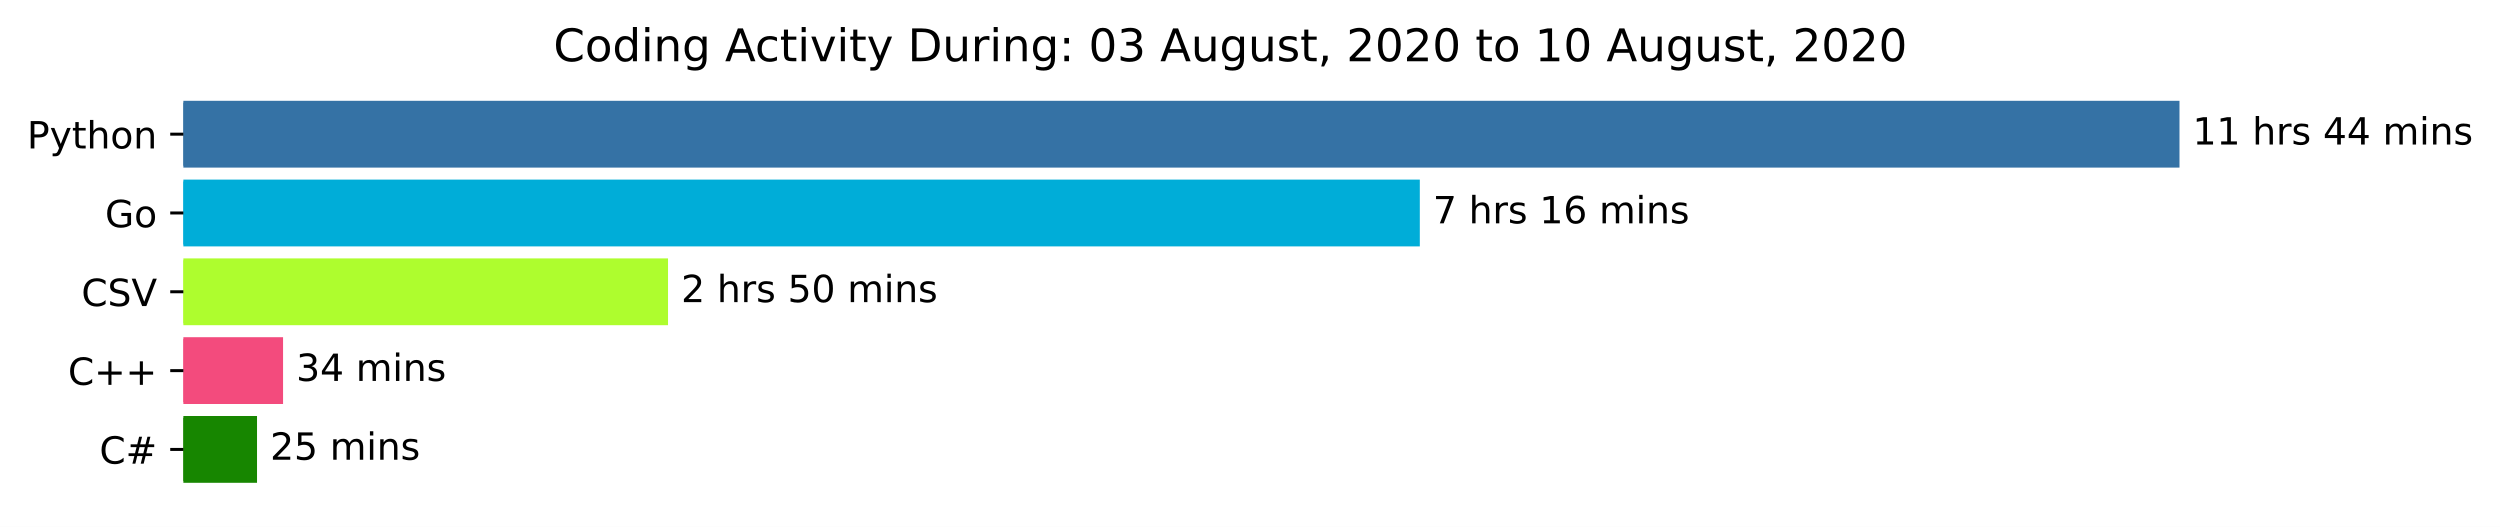
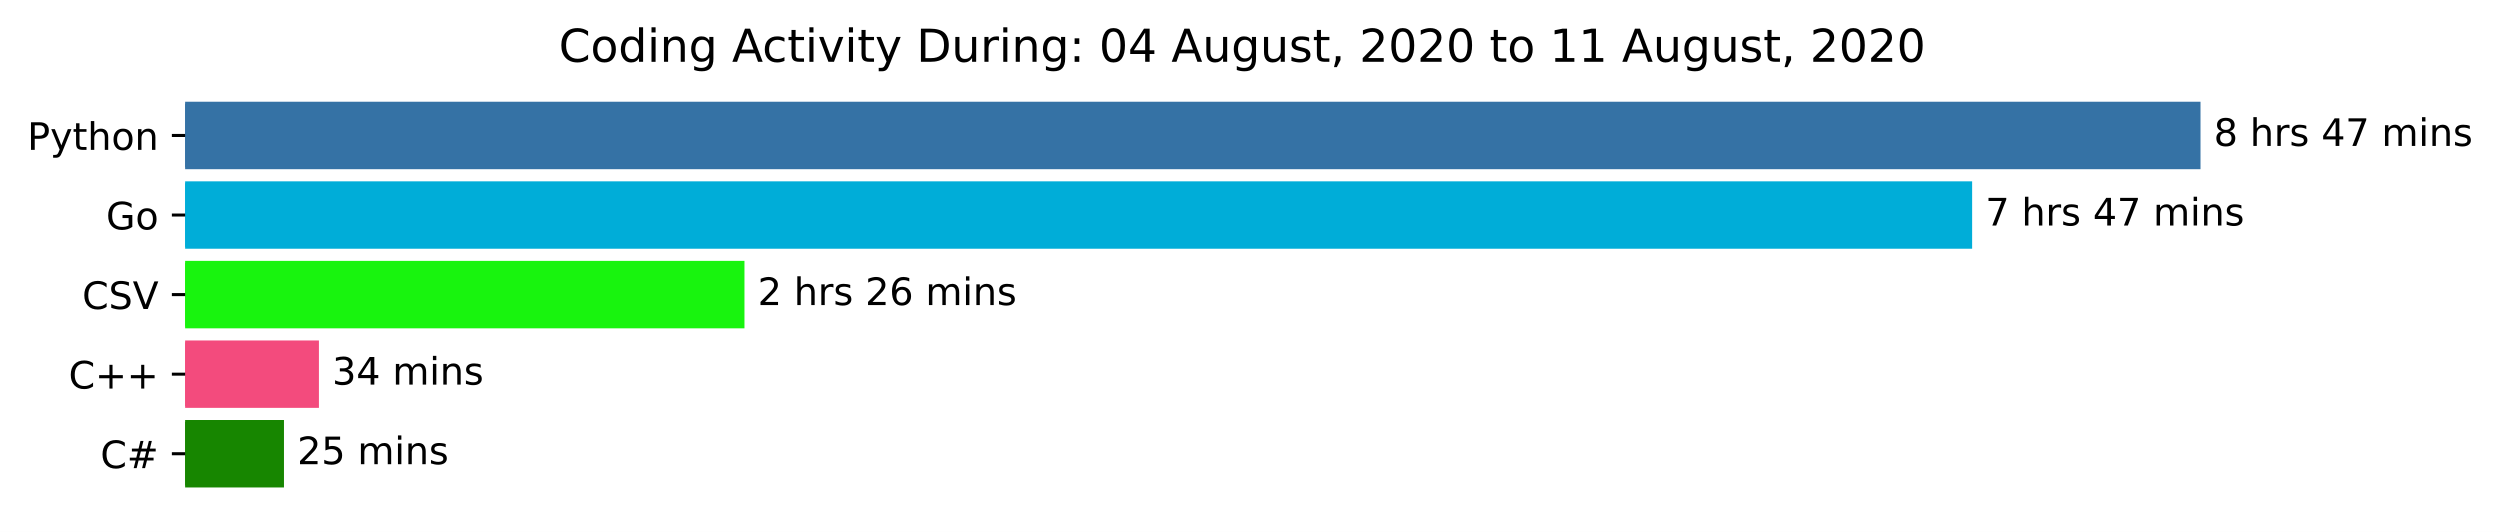
- <svg xmlns="http://www.w3.org/2000/svg" xmlns:xlink="http://www.w3.org/1999/xlink" height="140.398pt" version="1.1" viewBox="0 0 666.199 140.398" width="666.199pt">
+ <svg xmlns="http://www.w3.org/2000/svg" xmlns:xlink="http://www.w3.org/1999/xlink" height="140.398pt" version="1.1" viewBox="0 0 659.836 140.398" width="659.836pt">
  <defs>
    <style type="text/css">*{stroke-linecap:butt;stroke-linejoin:round;}</style>
  </defs>
  <g id="figure_1">
    <g id="patch_1">
-       <path d="M 0 140.398  L 666.199 140.398  L 666.199 0  L 0 0  z " style="fill:#ffffff;" />
+       <path d="M 0 140.398  L 659.836 140.398  L 659.836 0  L 0 0  z " style="fill:#ffffff;" />
    </g>
    <g id="axes_1">
      <g id="patch_2">
-         <path clip-path="url(#p8354c50b33)" d="M 48.862 27.358  L 580.291 27.358  L 580.291 44.158  L 48.862 44.158  z " style="fill:#3572a5;stroke:#3572a5;stroke-linejoin:miter;" />
+         <path clip-path="url(#p034fc33549)" d="M 48.862 27.358  L 580.291 27.358  L 580.291 44.158  L 48.862 44.158  z " style="fill:#3572a5;stroke:#3572a5;stroke-linejoin:miter;" />
      </g>
      <g id="patch_3">
-         <path clip-path="url(#p8354c50b33)" d="M 48.862 48.358  L 377.852 48.358  L 377.852 65.158  L 48.862 65.158  z " style="fill:#00add8;stroke:#00add8;stroke-linejoin:miter;" />
+         <path clip-path="url(#p034fc33549)" d="M 48.862 48.358  L 520.013 48.358  L 520.013 65.158  L 48.862 65.158  z " style="fill:#00add8;stroke:#00add8;stroke-linejoin:miter;" />
      </g>
      <g id="patch_4">
-         <path clip-path="url(#p8354c50b33)" d="M 48.862 69.358  L 177.515 69.358  L 177.515 86.158  L 48.862 86.158  z " style="fill:#aefd2e;stroke:#aefd2e;stroke-linejoin:miter;" />
+         <path clip-path="url(#p034fc33549)" d="M 48.862 69.358  L 195.989 69.358  L 195.989 86.158  L 48.862 86.158  z " style="fill:#18f40e;stroke:#18f40e;stroke-linejoin:miter;" />
      </g>
      <g id="patch_5">
-         <path clip-path="url(#p8354c50b33)" d="M 48.862 90.358  L 74.929 90.358  L 74.929 107.158  L 48.862 107.158  z " style="fill:#f34b7d;stroke:#f34b7d;stroke-linejoin:miter;" />
+         <path clip-path="url(#p034fc33549)" d="M 48.862 90.358  L 83.676 90.358  L 83.676 107.158  L 48.862 107.158  z " style="fill:#f34b7d;stroke:#f34b7d;stroke-linejoin:miter;" />
      </g>
      <g id="patch_6">
-         <path clip-path="url(#p8354c50b33)" d="M 48.862 111.358  L 67.992 111.358  L 67.992 128.158  L 48.862 128.158  z " style="fill:#178600;stroke:#178600;stroke-linejoin:miter;" />
+         <path clip-path="url(#p034fc33549)" d="M 48.862 111.358  L 74.45 111.358  L 74.45 128.158  L 48.862 128.158  z " style="fill:#178600;stroke:#178600;stroke-linejoin:miter;" />
      </g>
      <g id="matplotlib.axis_1" />
      <g id="matplotlib.axis_2">
        <g id="ytick_1">
          <g id="line2d_1">
            <defs>
-               <path d="M 0 0  L -3.5 0  " id="mb9d4841ea1" style="stroke:#000000;stroke-width:0.8;" />
+               <path d="M 0 0  L -3.5 0  " id="m3a166984c5" style="stroke:#000000;stroke-width:0.8;" />
            </defs>
            <g>
-               <use style="stroke:#000000;stroke-width:0.8;" x="48.862" xlink:href="#mb9d4841ea1" y="35.758" />
+               <use style="stroke:#000000;stroke-width:0.8;" x="48.862" xlink:href="#m3a166984c5" y="35.758" />
            </g>
          </g>
          <g id="text_1">
            <g transform="translate(7.2 39.55734)scale(0.1 -0.1)">
              <defs>
                <path d="M 19.672 64.797  L 19.672 37.406  L 32.078 37.406  Q 38.969 37.406 42.719 40.969  Q 46.484 44.531 46.484 51.125  Q 46.484 57.672 42.719 61.234  Q 38.969 64.797 32.078 64.797  z M 9.812 72.906  L 32.078 72.906  Q 44.344 72.906 50.609 67.359  Q 56.891 61.812 56.891 51.125  Q 56.891 40.328 50.609 34.812  Q 44.344 29.297 32.078 29.297  L 19.672 29.297  L 19.672 0  L 9.812 0  z " id="DejaVuSans-80" />
                <path d="M 32.172 -5.078  Q 28.375 -14.844 24.75 -17.812  Q 21.141 -20.797 15.094 -20.797  L 7.906 -20.797  L 7.906 -13.281  L 13.188 -13.281  Q 16.891 -13.281 18.938 -11.516  Q 21 -9.766 23.484 -3.219  L 25.094 0.875  L 2.984 54.688  L 12.5 54.688  L 29.594 11.922  L 46.688 54.688  L 56.203 54.688  z " id="DejaVuSans-121" />
                <path d="M 18.312 70.219  L 18.312 54.688  L 36.812 54.688  L 36.812 47.703  L 18.312 47.703  L 18.312 18.016  Q 18.312 11.328 20.141 9.422  Q 21.969 7.516 27.594 7.516  L 36.812 7.516  L 36.812 0  L 27.594 0  Q 17.188 0 13.234 3.875  Q 9.281 7.766 9.281 18.016  L 9.281 47.703  L 2.688 47.703  L 2.688 54.688  L 9.281 54.688  L 9.281 70.219  z " id="DejaVuSans-116" />
                <path d="M 54.891 33.016  L 54.891 0  L 45.906 0  L 45.906 32.719  Q 45.906 40.484 42.875 44.328  Q 39.844 48.188 33.797 48.188  Q 26.516 48.188 22.312 43.547  Q 18.109 38.922 18.109 30.906  L 18.109 0  L 9.078 0  L 9.078 75.984  L 18.109 75.984  L 18.109 46.188  Q 21.344 51.125 25.703 53.562  Q 30.078 56 35.797 56  Q 45.219 56 50.047 50.172  Q 54.891 44.344 54.891 33.016  z " id="DejaVuSans-104" />
                <path d="M 30.609 48.391  Q 23.391 48.391 19.188 42.75  Q 14.984 37.109 14.984 27.297  Q 14.984 17.484 19.156 11.844  Q 23.344 6.203 30.609 6.203  Q 37.797 6.203 41.984 11.859  Q 46.188 17.531 46.188 27.297  Q 46.188 37.016 41.984 42.703  Q 37.797 48.391 30.609 48.391  z M 30.609 56  Q 42.328 56 49.016 48.375  Q 55.719 40.766 55.719 27.297  Q 55.719 13.875 49.016 6.219  Q 42.328 -1.422 30.609 -1.422  Q 18.844 -1.422 12.172 6.219  Q 5.516 13.875 5.516 27.297  Q 5.516 40.766 12.172 48.375  Q 18.844 56 30.609 56  z " id="DejaVuSans-111" />
                <path d="M 54.891 33.016  L 54.891 0  L 45.906 0  L 45.906 32.719  Q 45.906 40.484 42.875 44.328  Q 39.844 48.188 33.797 48.188  Q 26.516 48.188 22.312 43.547  Q 18.109 38.922 18.109 30.906  L 18.109 0  L 9.078 0  L 9.078 54.688  L 18.109 54.688  L 18.109 46.188  Q 21.344 51.125 25.703 53.562  Q 30.078 56 35.797 56  Q 45.219 56 50.047 50.172  Q 54.891 44.344 54.891 33.016  z " id="DejaVuSans-110" />
              </defs>
              <use xlink:href="#DejaVuSans-80" />
              <use x="60.303" xlink:href="#DejaVuSans-121" />
              <use x="119.482" xlink:href="#DejaVuSans-116" />
              <use x="158.691" xlink:href="#DejaVuSans-104" />
              <use x="222.07" xlink:href="#DejaVuSans-111" />
              <use x="283.252" xlink:href="#DejaVuSans-110" />
            </g>
          </g>
        </g>
        <g id="ytick_2">
          <g id="line2d_2">
            <g>
-               <use style="stroke:#000000;stroke-width:0.8;" x="48.862" xlink:href="#mb9d4841ea1" y="56.758" />
+               <use style="stroke:#000000;stroke-width:0.8;" x="48.862" xlink:href="#m3a166984c5" y="56.758" />
            </g>
          </g>
          <g id="text_2">
            <g transform="translate(27.99531 60.55734)scale(0.1 -0.1)">
              <defs>
                <path d="M 59.516 10.406  L 59.516 29.984  L 43.406 29.984  L 43.406 38.094  L 69.281 38.094  L 69.281 6.781  Q 63.578 2.734 56.688 0.656  Q 49.812 -1.422 42 -1.422  Q 24.906 -1.422 15.25 8.562  Q 5.609 18.562 5.609 36.375  Q 5.609 54.25 15.25 64.234  Q 24.906 74.219 42 74.219  Q 49.125 74.219 55.547 72.453  Q 61.969 70.703 67.391 67.281  L 67.391 56.781  Q 61.922 61.422 55.766 63.766  Q 49.609 66.109 42.828 66.109  Q 29.438 66.109 22.719 58.641  Q 16.016 51.172 16.016 36.375  Q 16.016 21.625 22.719 14.156  Q 29.438 6.688 42.828 6.688  Q 48.047 6.688 52.141 7.594  Q 56.25 8.5 59.516 10.406  z " id="DejaVuSans-71" />
              </defs>
              <use xlink:href="#DejaVuSans-71" />
              <use x="77.49" xlink:href="#DejaVuSans-111" />
            </g>
          </g>
        </g>
        <g id="ytick_3">
          <g id="line2d_3">
            <g>
-               <use style="stroke:#000000;stroke-width:0.8;" x="48.862" xlink:href="#mb9d4841ea1" y="77.758" />
+               <use style="stroke:#000000;stroke-width:0.8;" x="48.862" xlink:href="#m3a166984c5" y="77.758" />
            </g>
          </g>
          <g id="text_3">
            <g transform="translate(21.69063 81.55734)scale(0.1 -0.1)">
              <defs>
                <path d="M 64.406 67.281  L 64.406 56.891  Q 59.422 61.531 53.781 63.812  Q 48.141 66.109 41.797 66.109  Q 29.297 66.109 22.656 58.469  Q 16.016 50.828 16.016 36.375  Q 16.016 21.969 22.656 14.328  Q 29.297 6.688 41.797 6.688  Q 48.141 6.688 53.781 8.984  Q 59.422 11.281 64.406 15.922  L 64.406 5.609  Q 59.234 2.094 53.438 0.328  Q 47.656 -1.422 41.219 -1.422  Q 24.656 -1.422 15.125 8.703  Q 5.609 18.844 5.609 36.375  Q 5.609 53.953 15.125 64.078  Q 24.656 74.219 41.219 74.219  Q 47.75 74.219 53.531 72.484  Q 59.328 70.75 64.406 67.281  z " id="DejaVuSans-67" />
                <path d="M 53.516 70.516  L 53.516 60.891  Q 47.906 63.578 42.922 64.891  Q 37.938 66.219 33.297 66.219  Q 25.25 66.219 20.875 63.094  Q 16.5 59.969 16.5 54.203  Q 16.5 49.359 19.406 46.891  Q 22.312 44.438 30.422 42.922  L 36.375 41.703  Q 47.406 39.594 52.656 34.297  Q 57.906 29 57.906 20.125  Q 57.906 9.516 50.797 4.047  Q 43.703 -1.422 29.984 -1.422  Q 24.812 -1.422 18.969 -0.25  Q 13.141 0.922 6.891 3.219  L 6.891 13.375  Q 12.891 10.016 18.656 8.297  Q 24.422 6.594 29.984 6.594  Q 38.422 6.594 43.016 9.906  Q 47.609 13.234 47.609 19.391  Q 47.609 24.75 44.312 27.781  Q 41.016 30.812 33.5 32.328  L 27.484 33.5  Q 16.453 35.688 11.516 40.375  Q 6.594 45.062 6.594 53.422  Q 6.594 63.094 13.406 68.656  Q 20.219 74.219 32.172 74.219  Q 37.312 74.219 42.625 73.281  Q 47.953 72.359 53.516 70.516  z " id="DejaVuSans-83" />
                <path d="M 28.609 0  L 0.781 72.906  L 11.078 72.906  L 34.188 11.531  L 57.328 72.906  L 67.578 72.906  L 39.797 0  z " id="DejaVuSans-86" />
              </defs>
              <use xlink:href="#DejaVuSans-67" />
              <use x="69.824" xlink:href="#DejaVuSans-83" />
              <use x="133.301" xlink:href="#DejaVuSans-86" />
            </g>
          </g>
        </g>
        <g id="ytick_4">
          <g id="line2d_4">
            <g>
-               <use style="stroke:#000000;stroke-width:0.8;" x="48.862" xlink:href="#mb9d4841ea1" y="98.758" />
+               <use style="stroke:#000000;stroke-width:0.8;" x="48.862" xlink:href="#m3a166984c5" y="98.758" />
            </g>
          </g>
          <g id="text_4">
            <g transform="translate(18.12031 102.5573)scale(0.1 -0.1)">
              <defs>
                <path d="M 46 62.703  L 46 35.5  L 73.188 35.5  L 73.188 27.203  L 46 27.203  L 46 0  L 37.797 0  L 37.797 27.203  L 10.594 27.203  L 10.594 35.5  L 37.797 35.5  L 37.797 62.703  z " id="DejaVuSans-43" />
              </defs>
              <use xlink:href="#DejaVuSans-67" />
              <use x="69.824" xlink:href="#DejaVuSans-43" />
              <use x="153.613" xlink:href="#DejaVuSans-43" />
            </g>
          </g>
        </g>
        <g id="ytick_5">
          <g id="line2d_5">
            <g>
-               <use style="stroke:#000000;stroke-width:0.8;" x="48.862" xlink:href="#mb9d4841ea1" y="119.758" />
+               <use style="stroke:#000000;stroke-width:0.8;" x="48.862" xlink:href="#m3a166984c5" y="119.758" />
            </g>
          </g>
          <g id="text_5">
            <g transform="translate(26.5 123.5573)scale(0.1 -0.1)">
              <defs>
                <path d="M 51.125 44  L 36.922 44  L 32.812 27.688  L 47.125 27.688  z M 43.797 71.781  L 38.719 51.516  L 52.984 51.516  L 58.109 71.781  L 65.922 71.781  L 60.891 51.516  L 76.125 51.516  L 76.125 44  L 58.984 44  L 54.984 27.688  L 70.516 27.688  L 70.516 20.219  L 53.078 20.219  L 48 0  L 40.188 0  L 45.219 20.219  L 30.906 20.219  L 25.875 0  L 18.016 0  L 23.094 20.219  L 7.719 20.219  L 7.719 27.688  L 24.906 27.688  L 29 44  L 13.281 44  L 13.281 51.516  L 30.906 51.516  L 35.891 71.781  z " id="DejaVuSans-35" />
              </defs>
              <use xlink:href="#DejaVuSans-67" />
              <use x="69.824" xlink:href="#DejaVuSans-35" />
            </g>
          </g>
        </g>
      </g>
      <g id="text_6">
        <g transform="translate(584.2911 38.5175)scale(0.1 -0.1)">
          <defs>
-             <path d="M 12.406 8.297  L 28.516 8.297  L 28.516 63.922  L 10.984 60.406  L 10.984 69.391  L 28.422 72.906  L 38.281 72.906  L 38.281 8.297  L 54.391 8.297  L 54.391 0  L 12.406 0  z " id="DejaVuSans-49" />
+             <path d="M 31.781 34.625  Q 24.75 34.625 20.719 30.859  Q 16.703 27.094 16.703 20.516  Q 16.703 13.922 20.719 10.156  Q 24.75 6.391 31.781 6.391  Q 38.812 6.391 42.859 10.172  Q 46.922 13.969 46.922 20.516  Q 46.922 27.094 42.891 30.859  Q 38.875 34.625 31.781 34.625  z M 21.922 38.812  Q 15.578 40.375 12.031 44.719  Q 8.5 49.078 8.5 55.328  Q 8.5 64.062 14.719 69.141  Q 20.953 74.219 31.781 74.219  Q 42.672 74.219 48.875 69.141  Q 55.078 64.062 55.078 55.328  Q 55.078 49.078 51.531 44.719  Q 48 40.375 41.703 38.812  Q 48.828 37.156 52.797 32.312  Q 56.781 27.484 56.781 20.516  Q 56.781 9.906 50.312 4.234  Q 43.844 -1.422 31.781 -1.422  Q 19.734 -1.422 13.25 4.234  Q 6.781 9.906 6.781 20.516  Q 6.781 27.484 10.781 32.312  Q 14.797 37.156 21.922 38.812  z M 18.312 54.391  Q 18.312 48.734 21.844 45.562  Q 25.391 42.391 31.781 42.391  Q 38.141 42.391 41.719 45.562  Q 45.312 48.734 45.312 54.391  Q 45.312 60.062 41.719 63.234  Q 38.141 66.406 31.781 66.406  Q 25.391 66.406 21.844 63.234  Q 18.312 60.062 18.312 54.391  z " id="DejaVuSans-56" />
            <path id="DejaVuSans-32" />
            <path d="M 41.109 46.297  Q 39.594 47.172 37.812 47.578  Q 36.031 48 33.891 48  Q 26.266 48 22.188 43.047  Q 18.109 38.094 18.109 28.812  L 18.109 0  L 9.078 0  L 9.078 54.688  L 18.109 54.688  L 18.109 46.188  Q 20.953 51.172 25.484 53.578  Q 30.031 56 36.531 56  Q 37.453 56 38.578 55.875  Q 39.703 55.766 41.062 55.516  z " id="DejaVuSans-114" />
            <path d="M 44.281 53.078  L 44.281 44.578  Q 40.484 46.531 36.375 47.5  Q 32.281 48.484 27.875 48.484  Q 21.188 48.484 17.844 46.438  Q 14.5 44.391 14.5 40.281  Q 14.5 37.156 16.891 35.375  Q 19.281 33.594 26.516 31.984  L 29.594 31.297  Q 39.156 29.25 43.188 25.516  Q 47.219 21.781 47.219 15.094  Q 47.219 7.469 41.188 3.016  Q 35.156 -1.422 24.609 -1.422  Q 20.219 -1.422 15.453 -0.562  Q 10.688 0.297 5.422 2  L 5.422 11.281  Q 10.406 8.688 15.234 7.391  Q 20.062 6.109 24.812 6.109  Q 31.156 6.109 34.562 8.281  Q 37.984 10.453 37.984 14.406  Q 37.984 18.062 35.516 20.016  Q 33.062 21.969 24.703 23.781  L 21.578 24.516  Q 13.234 26.266 9.516 29.906  Q 5.812 33.547 5.812 39.891  Q 5.812 47.609 11.281 51.797  Q 16.75 56 26.812 56  Q 31.781 56 36.172 55.266  Q 40.578 54.547 44.281 53.078  z " id="DejaVuSans-115" />
            <path d="M 37.797 64.312  L 12.891 25.391  L 37.797 25.391  z M 35.203 72.906  L 47.609 72.906  L 47.609 25.391  L 58.016 25.391  L 58.016 17.188  L 47.609 17.188  L 47.609 0  L 37.797 0  L 37.797 17.188  L 4.891 17.188  L 4.891 26.703  z " id="DejaVuSans-52" />
+             <path d="M 8.203 72.906  L 55.078 72.906  L 55.078 68.703  L 28.609 0  L 18.312 0  L 43.219 64.594  L 8.203 64.594  z " id="DejaVuSans-55" />
            <path d="M 52 44.188  Q 55.375 50.25 60.062 53.125  Q 64.75 56 71.094 56  Q 79.641 56 84.281 50.016  Q 88.922 44.047 88.922 33.016  L 88.922 0  L 79.891 0  L 79.891 32.719  Q 79.891 40.578 77.094 44.375  Q 74.312 48.188 68.609 48.188  Q 61.625 48.188 57.562 43.547  Q 53.516 38.922 53.516 30.906  L 53.516 0  L 44.484 0  L 44.484 32.719  Q 44.484 40.625 41.703 44.406  Q 38.922 48.188 33.109 48.188  Q 26.219 48.188 22.156 43.531  Q 18.109 38.875 18.109 30.906  L 18.109 0  L 9.078 0  L 9.078 54.688  L 18.109 54.688  L 18.109 46.188  Q 21.188 51.219 25.484 53.609  Q 29.781 56 35.688 56  Q 41.656 56 45.828 52.969  Q 50 49.953 52 44.188  z " id="DejaVuSans-109" />
            <path d="M 9.422 54.688  L 18.406 54.688  L 18.406 0  L 9.422 0  z M 9.422 75.984  L 18.406 75.984  L 18.406 64.594  L 9.422 64.594  z " id="DejaVuSans-105" />
          </defs>
-           <use xlink:href="#DejaVuSans-49" />
-           <use x="63.623" xlink:href="#DejaVuSans-49" />
-           <use x="127.246" xlink:href="#DejaVuSans-32" />
-           <use x="159.033" xlink:href="#DejaVuSans-104" />
-           <use x="222.412" xlink:href="#DejaVuSans-114" />
-           <use x="263.525" xlink:href="#DejaVuSans-115" />
-           <use x="315.625" xlink:href="#DejaVuSans-32" />
-           <use x="347.412" xlink:href="#DejaVuSans-52" />
-           <use x="411.035" xlink:href="#DejaVuSans-52" />
-           <use x="474.658" xlink:href="#DejaVuSans-32" />
-           <use x="506.445" xlink:href="#DejaVuSans-109" />
-           <use x="603.857" xlink:href="#DejaVuSans-105" />
-           <use x="631.641" xlink:href="#DejaVuSans-110" />
-           <use x="695.02" xlink:href="#DejaVuSans-115" />
+           <use xlink:href="#DejaVuSans-56" />
+           <use x="63.623" xlink:href="#DejaVuSans-32" />
+           <use x="95.41" xlink:href="#DejaVuSans-104" />
+           <use x="158.789" xlink:href="#DejaVuSans-114" />
+           <use x="199.902" xlink:href="#DejaVuSans-115" />
+           <use x="252.002" xlink:href="#DejaVuSans-32" />
+           <use x="283.789" xlink:href="#DejaVuSans-52" />
+           <use x="347.412" xlink:href="#DejaVuSans-55" />
+           <use x="411.035" xlink:href="#DejaVuSans-32" />
+           <use x="442.822" xlink:href="#DejaVuSans-109" />
+           <use x="540.234" xlink:href="#DejaVuSans-105" />
+           <use x="568.018" xlink:href="#DejaVuSans-110" />
+           <use x="631.396" xlink:href="#DejaVuSans-115" />
        </g>
      </g>
      <g id="text_7">
-         <g transform="translate(381.8521 59.5175)scale(0.1 -0.1)">
-           <defs>
-             <path d="M 8.203 72.906  L 55.078 72.906  L 55.078 68.703  L 28.609 0  L 18.312 0  L 43.219 64.594  L 8.203 64.594  z " id="DejaVuSans-55" />
-             <path d="M 33.016 40.375  Q 26.375 40.375 22.484 35.828  Q 18.609 31.297 18.609 23.391  Q 18.609 15.531 22.484 10.953  Q 26.375 6.391 33.016 6.391  Q 39.656 6.391 43.531 10.953  Q 47.406 15.531 47.406 23.391  Q 47.406 31.297 43.531 35.828  Q 39.656 40.375 33.016 40.375  z M 52.594 71.297  L 52.594 62.312  Q 48.875 64.062 45.094 64.984  Q 41.312 65.922 37.594 65.922  Q 27.828 65.922 22.672 59.328  Q 17.531 52.734 16.797 39.406  Q 19.672 43.656 24.016 45.922  Q 28.375 48.188 33.594 48.188  Q 44.578 48.188 50.953 41.516  Q 57.328 34.859 57.328 23.391  Q 57.328 12.156 50.688 5.359  Q 44.047 -1.422 33.016 -1.422  Q 20.359 -1.422 13.672 8.266  Q 6.984 17.969 6.984 36.375  Q 6.984 53.656 15.188 63.938  Q 23.391 74.219 37.203 74.219  Q 40.922 74.219 44.703 73.484  Q 48.484 72.75 52.594 71.297  z " id="DejaVuSans-54" />
-           </defs>
+         <g transform="translate(524.0133 59.5175)scale(0.1 -0.1)">
          <use xlink:href="#DejaVuSans-55" />
          <use x="63.623" xlink:href="#DejaVuSans-32" />
          <use x="95.41" xlink:href="#DejaVuSans-104" />
          <use x="158.789" xlink:href="#DejaVuSans-114" />
          <use x="199.902" xlink:href="#DejaVuSans-115" />
          <use x="252.002" xlink:href="#DejaVuSans-32" />
-           <use x="283.789" xlink:href="#DejaVuSans-49" />
+           <use x="283.789" xlink:href="#DejaVuSans-52" />
+           <use x="347.412" xlink:href="#DejaVuSans-55" />
+           <use x="411.035" xlink:href="#DejaVuSans-32" />
+           <use x="442.822" xlink:href="#DejaVuSans-109" />
+           <use x="540.234" xlink:href="#DejaVuSans-105" />
+           <use x="568.018" xlink:href="#DejaVuSans-110" />
+           <use x="631.396" xlink:href="#DejaVuSans-115" />
+         </g>
+       </g>
+       <g id="text_8">
+         <g transform="translate(199.9895 80.5175)scale(0.1 -0.1)">
+           <defs>
+             <path d="M 19.188 8.297  L 53.609 8.297  L 53.609 0  L 7.328 0  L 7.328 8.297  Q 12.938 14.109 22.625 23.891  Q 32.328 33.688 34.812 36.531  Q 39.547 41.844 41.422 45.531  Q 43.312 49.219 43.312 52.781  Q 43.312 58.594 39.234 62.25  Q 35.156 65.922 28.609 65.922  Q 23.969 65.922 18.812 64.312  Q 13.672 62.703 7.812 59.422  L 7.812 69.391  Q 13.766 71.781 18.938 73  Q 24.125 74.219 28.422 74.219  Q 39.75 74.219 46.484 68.547  Q 53.219 62.891 53.219 53.422  Q 53.219 48.922 51.531 44.891  Q 49.859 40.875 45.406 35.406  Q 44.188 33.984 37.641 27.219  Q 31.109 20.453 19.188 8.297  z " id="DejaVuSans-50" />
+             <path d="M 33.016 40.375  Q 26.375 40.375 22.484 35.828  Q 18.609 31.297 18.609 23.391  Q 18.609 15.531 22.484 10.953  Q 26.375 6.391 33.016 6.391  Q 39.656 6.391 43.531 10.953  Q 47.406 15.531 47.406 23.391  Q 47.406 31.297 43.531 35.828  Q 39.656 40.375 33.016 40.375  z M 52.594 71.297  L 52.594 62.312  Q 48.875 64.062 45.094 64.984  Q 41.312 65.922 37.594 65.922  Q 27.828 65.922 22.672 59.328  Q 17.531 52.734 16.797 39.406  Q 19.672 43.656 24.016 45.922  Q 28.375 48.188 33.594 48.188  Q 44.578 48.188 50.953 41.516  Q 57.328 34.859 57.328 23.391  Q 57.328 12.156 50.688 5.359  Q 44.047 -1.422 33.016 -1.422  Q 20.359 -1.422 13.672 8.266  Q 6.984 17.969 6.984 36.375  Q 6.984 53.656 15.188 63.938  Q 23.391 74.219 37.203 74.219  Q 40.922 74.219 44.703 73.484  Q 48.484 72.75 52.594 71.297  z " id="DejaVuSans-54" />
+           </defs>
+           <use xlink:href="#DejaVuSans-50" />
+           <use x="63.623" xlink:href="#DejaVuSans-32" />
+           <use x="95.41" xlink:href="#DejaVuSans-104" />
+           <use x="158.789" xlink:href="#DejaVuSans-114" />
+           <use x="199.902" xlink:href="#DejaVuSans-115" />
+           <use x="252.002" xlink:href="#DejaVuSans-32" />
+           <use x="283.789" xlink:href="#DejaVuSans-50" />
          <use x="347.412" xlink:href="#DejaVuSans-54" />
          <use x="411.035" xlink:href="#DejaVuSans-32" />
          <use x="442.822" xlink:href="#DejaVuSans-109" />
          <use x="540.234" xlink:href="#DejaVuSans-105" />
          <use x="568.018" xlink:href="#DejaVuSans-110" />
          <use x="631.396" xlink:href="#DejaVuSans-115" />
        </g>
      </g>
-       <g id="text_8">
-         <g transform="translate(181.5153 80.5175)scale(0.1 -0.1)">
-           <defs>
-             <path d="M 19.188 8.297  L 53.609 8.297  L 53.609 0  L 7.328 0  L 7.328 8.297  Q 12.938 14.109 22.625 23.891  Q 32.328 33.688 34.812 36.531  Q 39.547 41.844 41.422 45.531  Q 43.312 49.219 43.312 52.781  Q 43.312 58.594 39.234 62.25  Q 35.156 65.922 28.609 65.922  Q 23.969 65.922 18.812 64.312  Q 13.672 62.703 7.812 59.422  L 7.812 69.391  Q 13.766 71.781 18.938 73  Q 24.125 74.219 28.422 74.219  Q 39.75 74.219 46.484 68.547  Q 53.219 62.891 53.219 53.422  Q 53.219 48.922 51.531 44.891  Q 49.859 40.875 45.406 35.406  Q 44.188 33.984 37.641 27.219  Q 31.109 20.453 19.188 8.297  z " id="DejaVuSans-50" />
-             <path d="M 10.797 72.906  L 49.516 72.906  L 49.516 64.594  L 19.828 64.594  L 19.828 46.734  Q 21.969 47.469 24.109 47.828  Q 26.266 48.188 28.422 48.188  Q 40.625 48.188 47.75 41.5  Q 54.891 34.812 54.891 23.391  Q 54.891 11.625 47.562 5.094  Q 40.234 -1.422 26.906 -1.422  Q 22.312 -1.422 17.547 -0.641  Q 12.797 0.141 7.719 1.703  L 7.719 11.625  Q 12.109 9.234 16.797 8.062  Q 21.484 6.891 26.703 6.891  Q 35.156 6.891 40.078 11.328  Q 45.016 15.766 45.016 23.391  Q 45.016 31 40.078 35.438  Q 35.156 39.891 26.703 39.891  Q 22.75 39.891 18.812 39.016  Q 14.891 38.141 10.797 36.281  z " id="DejaVuSans-53" />
-             <path d="M 31.781 66.406  Q 24.172 66.406 20.328 58.906  Q 16.5 51.422 16.5 36.375  Q 16.5 21.391 20.328 13.891  Q 24.172 6.391 31.781 6.391  Q 39.453 6.391 43.281 13.891  Q 47.125 21.391 47.125 36.375  Q 47.125 51.422 43.281 58.906  Q 39.453 66.406 31.781 66.406  z M 31.781 74.219  Q 44.047 74.219 50.516 64.516  Q 56.984 54.828 56.984 36.375  Q 56.984 17.969 50.516 8.266  Q 44.047 -1.422 31.781 -1.422  Q 19.531 -1.422 13.062 8.266  Q 6.594 17.969 6.594 36.375  Q 6.594 54.828 13.062 64.516  Q 19.531 74.219 31.781 74.219  z " id="DejaVuSans-48" />
-           </defs>
-           <use xlink:href="#DejaVuSans-50" />
-           <use x="63.623" xlink:href="#DejaVuSans-32" />
-           <use x="95.41" xlink:href="#DejaVuSans-104" />
-           <use x="158.789" xlink:href="#DejaVuSans-114" />
-           <use x="199.902" xlink:href="#DejaVuSans-115" />
-           <use x="252.002" xlink:href="#DejaVuSans-32" />
-           <use x="283.789" xlink:href="#DejaVuSans-53" />
-           <use x="347.412" xlink:href="#DejaVuSans-48" />
-           <use x="411.035" xlink:href="#DejaVuSans-32" />
-           <use x="442.822" xlink:href="#DejaVuSans-109" />
-           <use x="540.234" xlink:href="#DejaVuSans-105" />
-           <use x="568.018" xlink:href="#DejaVuSans-110" />
-           <use x="631.396" xlink:href="#DejaVuSans-115" />
-         </g>
-       </g>
      <g id="text_9">
-         <g transform="translate(78.92941 101.5175)scale(0.1 -0.1)">
+         <g transform="translate(87.67599 101.5175)scale(0.1 -0.1)">
          <defs>
            <path d="M 40.578 39.312  Q 47.656 37.797 51.625 33  Q 55.609 28.219 55.609 21.188  Q 55.609 10.406 48.188 4.484  Q 40.766 -1.422 27.094 -1.422  Q 22.516 -1.422 17.656 -0.516  Q 12.797 0.391 7.625 2.203  L 7.625 11.719  Q 11.719 9.328 16.594 8.109  Q 21.484 6.891 26.812 6.891  Q 36.078 6.891 40.938 10.547  Q 45.797 14.203 45.797 21.188  Q 45.797 27.641 41.281 31.266  Q 36.766 34.906 28.719 34.906  L 20.219 34.906  L 20.219 43.016  L 29.109 43.016  Q 36.375 43.016 40.234 45.922  Q 44.094 48.828 44.094 54.297  Q 44.094 59.906 40.109 62.906  Q 36.141 65.922 28.719 65.922  Q 24.656 65.922 20.016 65.031  Q 15.375 64.156 9.812 62.312  L 9.812 71.094  Q 15.438 72.656 20.344 73.438  Q 25.25 74.219 29.594 74.219  Q 40.828 74.219 47.359 69.109  Q 53.906 64.016 53.906 55.328  Q 53.906 49.266 50.438 45.094  Q 46.969 40.922 40.578 39.312  z " id="DejaVuSans-51" />
          </defs>
          <use xlink:href="#DejaVuSans-51" />
          <use x="63.623" xlink:href="#DejaVuSans-52" />
          <use x="127.246" xlink:href="#DejaVuSans-32" />
          <use x="159.033" xlink:href="#DejaVuSans-109" />
          <use x="256.445" xlink:href="#DejaVuSans-105" />
          <use x="284.229" xlink:href="#DejaVuSans-110" />
          <use x="347.607" xlink:href="#DejaVuSans-115" />
        </g>
      </g>
      <g id="text_10">
-         <g transform="translate(71.99225 122.5175)scale(0.1 -0.1)">
+         <g transform="translate(78.4498 122.5175)scale(0.1 -0.1)">
+           <defs>
+             <path d="M 10.797 72.906  L 49.516 72.906  L 49.516 64.594  L 19.828 64.594  L 19.828 46.734  Q 21.969 47.469 24.109 47.828  Q 26.266 48.188 28.422 48.188  Q 40.625 48.188 47.75 41.5  Q 54.891 34.812 54.891 23.391  Q 54.891 11.625 47.562 5.094  Q 40.234 -1.422 26.906 -1.422  Q 22.312 -1.422 17.547 -0.641  Q 12.797 0.141 7.719 1.703  L 7.719 11.625  Q 12.109 9.234 16.797 8.062  Q 21.484 6.891 26.703 6.891  Q 35.156 6.891 40.078 11.328  Q 45.016 15.766 45.016 23.391  Q 45.016 31 40.078 35.438  Q 35.156 39.891 26.703 39.891  Q 22.75 39.891 18.812 39.016  Q 14.891 38.141 10.797 36.281  z " id="DejaVuSans-53" />
+           </defs>
          <use xlink:href="#DejaVuSans-50" />
          <use x="63.623" xlink:href="#DejaVuSans-53" />
          <use x="127.246" xlink:href="#DejaVuSans-32" />
          <use x="159.033" xlink:href="#DejaVuSans-109" />
          <use x="256.445" xlink:href="#DejaVuSans-105" />
          <use x="284.229" xlink:href="#DejaVuSans-110" />
          <use x="347.607" xlink:href="#DejaVuSans-115" />
        </g>
      </g>
      <g id="text_11">
        <g transform="translate(147.4847 16.31812)scale(0.12 -0.12)">
          <defs>
            <path d="M 45.406 46.391  L 45.406 75.984  L 54.391 75.984  L 54.391 0  L 45.406 0  L 45.406 8.203  Q 42.578 3.328 38.25 0.953  Q 33.938 -1.422 27.875 -1.422  Q 17.969 -1.422 11.734 6.484  Q 5.516 14.406 5.516 27.297  Q 5.516 40.188 11.734 48.094  Q 17.969 56 27.875 56  Q 33.938 56 38.25 53.625  Q 42.578 51.266 45.406 46.391  z M 14.797 27.297  Q 14.797 17.391 18.875 11.75  Q 22.953 6.109 30.078 6.109  Q 37.203 6.109 41.297 11.75  Q 45.406 17.391 45.406 27.297  Q 45.406 37.203 41.297 42.844  Q 37.203 48.484 30.078 48.484  Q 22.953 48.484 18.875 42.844  Q 14.797 37.203 14.797 27.297  z " id="DejaVuSans-100" />
            <path d="M 45.406 27.984  Q 45.406 37.75 41.375 43.109  Q 37.359 48.484 30.078 48.484  Q 22.859 48.484 18.828 43.109  Q 14.797 37.75 14.797 27.984  Q 14.797 18.266 18.828 12.891  Q 22.859 7.516 30.078 7.516  Q 37.359 7.516 41.375 12.891  Q 45.406 18.266 45.406 27.984  z M 54.391 6.781  Q 54.391 -7.172 48.188 -13.984  Q 42 -20.797 29.203 -20.797  Q 24.469 -20.797 20.266 -20.094  Q 16.062 -19.391 12.109 -17.922  L 12.109 -9.188  Q 16.062 -11.328 19.922 -12.344  Q 23.781 -13.375 27.781 -13.375  Q 36.625 -13.375 41.016 -8.766  Q 45.406 -4.156 45.406 5.172  L 45.406 9.625  Q 42.625 4.781 38.281 2.391  Q 33.938 0 27.875 0  Q 17.828 0 11.672 7.656  Q 5.516 15.328 5.516 27.984  Q 5.516 40.672 11.672 48.328  Q 17.828 56 27.875 56  Q 33.938 56 38.281 53.609  Q 42.625 51.219 45.406 46.391  L 45.406 54.688  L 54.391 54.688  z " id="DejaVuSans-103" />
            <path d="M 34.188 63.188  L 20.797 26.906  L 47.609 26.906  z M 28.609 72.906  L 39.797 72.906  L 67.578 0  L 57.328 0  L 50.688 18.703  L 17.828 18.703  L 11.188 0  L 0.781 0  z " id="DejaVuSans-65" />
            <path d="M 48.781 52.594  L 48.781 44.188  Q 44.969 46.297 41.141 47.344  Q 37.312 48.391 33.406 48.391  Q 24.656 48.391 19.812 42.844  Q 14.984 37.312 14.984 27.297  Q 14.984 17.281 19.812 11.734  Q 24.656 6.203 33.406 6.203  Q 37.312 6.203 41.141 7.25  Q 44.969 8.297 48.781 10.406  L 48.781 2.094  Q 45.016 0.344 40.984 -0.531  Q 36.969 -1.422 32.422 -1.422  Q 20.062 -1.422 12.781 6.344  Q 5.516 14.109 5.516 27.297  Q 5.516 40.672 12.859 48.328  Q 20.219 56 33.016 56  Q 37.156 56 41.109 55.141  Q 45.062 54.297 48.781 52.594  z " id="DejaVuSans-99" />
            <path d="M 2.984 54.688  L 12.5 54.688  L 29.594 8.797  L 46.688 54.688  L 56.203 54.688  L 35.688 0  L 23.484 0  z " id="DejaVuSans-118" />
            <path d="M 19.672 64.797  L 19.672 8.109  L 31.594 8.109  Q 46.688 8.109 53.688 14.938  Q 60.688 21.781 60.688 36.531  Q 60.688 51.172 53.688 57.984  Q 46.688 64.797 31.594 64.797  z M 9.812 72.906  L 30.078 72.906  Q 51.266 72.906 61.172 64.094  Q 71.094 55.281 71.094 36.531  Q 71.094 17.672 61.125 8.828  Q 51.172 0 30.078 0  L 9.812 0  z " id="DejaVuSans-68" />
            <path d="M 8.5 21.578  L 8.5 54.688  L 17.484 54.688  L 17.484 21.922  Q 17.484 14.156 20.5 10.266  Q 23.531 6.391 29.594 6.391  Q 36.859 6.391 41.078 11.031  Q 45.312 15.672 45.312 23.688  L 45.312 54.688  L 54.297 54.688  L 54.297 0  L 45.312 0  L 45.312 8.406  Q 42.047 3.422 37.719 1  Q 33.406 -1.422 27.688 -1.422  Q 18.266 -1.422 13.375 4.438  Q 8.5 10.297 8.5 21.578  z M 31.109 56  z " id="DejaVuSans-117" />
            <path d="M 11.719 12.406  L 22.016 12.406  L 22.016 0  L 11.719 0  z M 11.719 51.703  L 22.016 51.703  L 22.016 39.312  L 11.719 39.312  z " id="DejaVuSans-58" />
+             <path d="M 31.781 66.406  Q 24.172 66.406 20.328 58.906  Q 16.5 51.422 16.5 36.375  Q 16.5 21.391 20.328 13.891  Q 24.172 6.391 31.781 6.391  Q 39.453 6.391 43.281 13.891  Q 47.125 21.391 47.125 36.375  Q 47.125 51.422 43.281 58.906  Q 39.453 66.406 31.781 66.406  z M 31.781 74.219  Q 44.047 74.219 50.516 64.516  Q 56.984 54.828 56.984 36.375  Q 56.984 17.969 50.516 8.266  Q 44.047 -1.422 31.781 -1.422  Q 19.531 -1.422 13.062 8.266  Q 6.594 17.969 6.594 36.375  Q 6.594 54.828 13.062 64.516  Q 19.531 74.219 31.781 74.219  z " id="DejaVuSans-48" />
            <path d="M 11.719 12.406  L 22.016 12.406  L 22.016 4  L 14.016 -11.625  L 7.719 -11.625  L 11.719 4  z " id="DejaVuSans-44" />
+             <path d="M 12.406 8.297  L 28.516 8.297  L 28.516 63.922  L 10.984 60.406  L 10.984 69.391  L 28.422 72.906  L 38.281 72.906  L 38.281 8.297  L 54.391 8.297  L 54.391 0  L 12.406 0  z " id="DejaVuSans-49" />
          </defs>
          <use xlink:href="#DejaVuSans-67" />
          <use x="69.824" xlink:href="#DejaVuSans-111" />
          <use x="131.006" xlink:href="#DejaVuSans-100" />
          <use x="194.482" xlink:href="#DejaVuSans-105" />
          <use x="222.266" xlink:href="#DejaVuSans-110" />
          <use x="285.645" xlink:href="#DejaVuSans-103" />
          <use x="349.121" xlink:href="#DejaVuSans-32" />
          <use x="380.908" xlink:href="#DejaVuSans-65" />
          <use x="447.566" xlink:href="#DejaVuSans-99" />
          <use x="502.547" xlink:href="#DejaVuSans-116" />
          <use x="541.756" xlink:href="#DejaVuSans-105" />
          <use x="569.539" xlink:href="#DejaVuSans-118" />
          <use x="628.719" xlink:href="#DejaVuSans-105" />
          <use x="656.502" xlink:href="#DejaVuSans-116" />
          <use x="695.711" xlink:href="#DejaVuSans-121" />
          <use x="754.891" xlink:href="#DejaVuSans-32" />
          <use x="786.678" xlink:href="#DejaVuSans-68" />
          <use x="863.68" xlink:href="#DejaVuSans-117" />
          <use x="927.059" xlink:href="#DejaVuSans-114" />
          <use x="968.172" xlink:href="#DejaVuSans-105" />
          <use x="995.955" xlink:href="#DejaVuSans-110" />
          <use x="1059.334" xlink:href="#DejaVuSans-103" />
          <use x="1122.811" xlink:href="#DejaVuSans-58" />
          <use x="1156.502" xlink:href="#DejaVuSans-32" />
          <use x="1188.289" xlink:href="#DejaVuSans-48" />
-           <use x="1251.912" xlink:href="#DejaVuSans-51" />
+           <use x="1251.912" xlink:href="#DejaVuSans-52" />
          <use x="1315.535" xlink:href="#DejaVuSans-32" />
          <use x="1347.322" xlink:href="#DejaVuSans-65" />
          <use x="1415.73" xlink:href="#DejaVuSans-117" />
          <use x="1479.109" xlink:href="#DejaVuSans-103" />
          <use x="1542.586" xlink:href="#DejaVuSans-117" />
          <use x="1605.965" xlink:href="#DejaVuSans-115" />
          <use x="1658.064" xlink:href="#DejaVuSans-116" />
          <use x="1697.273" xlink:href="#DejaVuSans-44" />
          <use x="1729.061" xlink:href="#DejaVuSans-32" />
          <use x="1760.848" xlink:href="#DejaVuSans-50" />
          <use x="1824.471" xlink:href="#DejaVuSans-48" />
          <use x="1888.094" xlink:href="#DejaVuSans-50" />
          <use x="1951.717" xlink:href="#DejaVuSans-48" />
          <use x="2015.34" xlink:href="#DejaVuSans-32" />
          <use x="2047.127" xlink:href="#DejaVuSans-116" />
          <use x="2086.336" xlink:href="#DejaVuSans-111" />
          <use x="2147.518" xlink:href="#DejaVuSans-32" />
          <use x="2179.305" xlink:href="#DejaVuSans-49" />
-           <use x="2242.928" xlink:href="#DejaVuSans-48" />
+           <use x="2242.928" xlink:href="#DejaVuSans-49" />
          <use x="2306.551" xlink:href="#DejaVuSans-32" />
          <use x="2338.338" xlink:href="#DejaVuSans-65" />
          <use x="2406.746" xlink:href="#DejaVuSans-117" />
          <use x="2470.125" xlink:href="#DejaVuSans-103" />
          <use x="2533.602" xlink:href="#DejaVuSans-117" />
          <use x="2596.98" xlink:href="#DejaVuSans-115" />
          <use x="2649.08" xlink:href="#DejaVuSans-116" />
          <use x="2688.289" xlink:href="#DejaVuSans-44" />
          <use x="2720.076" xlink:href="#DejaVuSans-32" />
          <use x="2751.863" xlink:href="#DejaVuSans-50" />
          <use x="2815.486" xlink:href="#DejaVuSans-48" />
          <use x="2879.109" xlink:href="#DejaVuSans-50" />
          <use x="2942.732" xlink:href="#DejaVuSans-48" />
        </g>
      </g>
    </g>
  </g>
  <defs>
-     <clipPath id="p8354c50b33">
+     <clipPath id="p034fc33549">
      <rect height="110.88" width="558" x="48.862" y="22.318" />
    </clipPath>
  </defs>
</svg>
